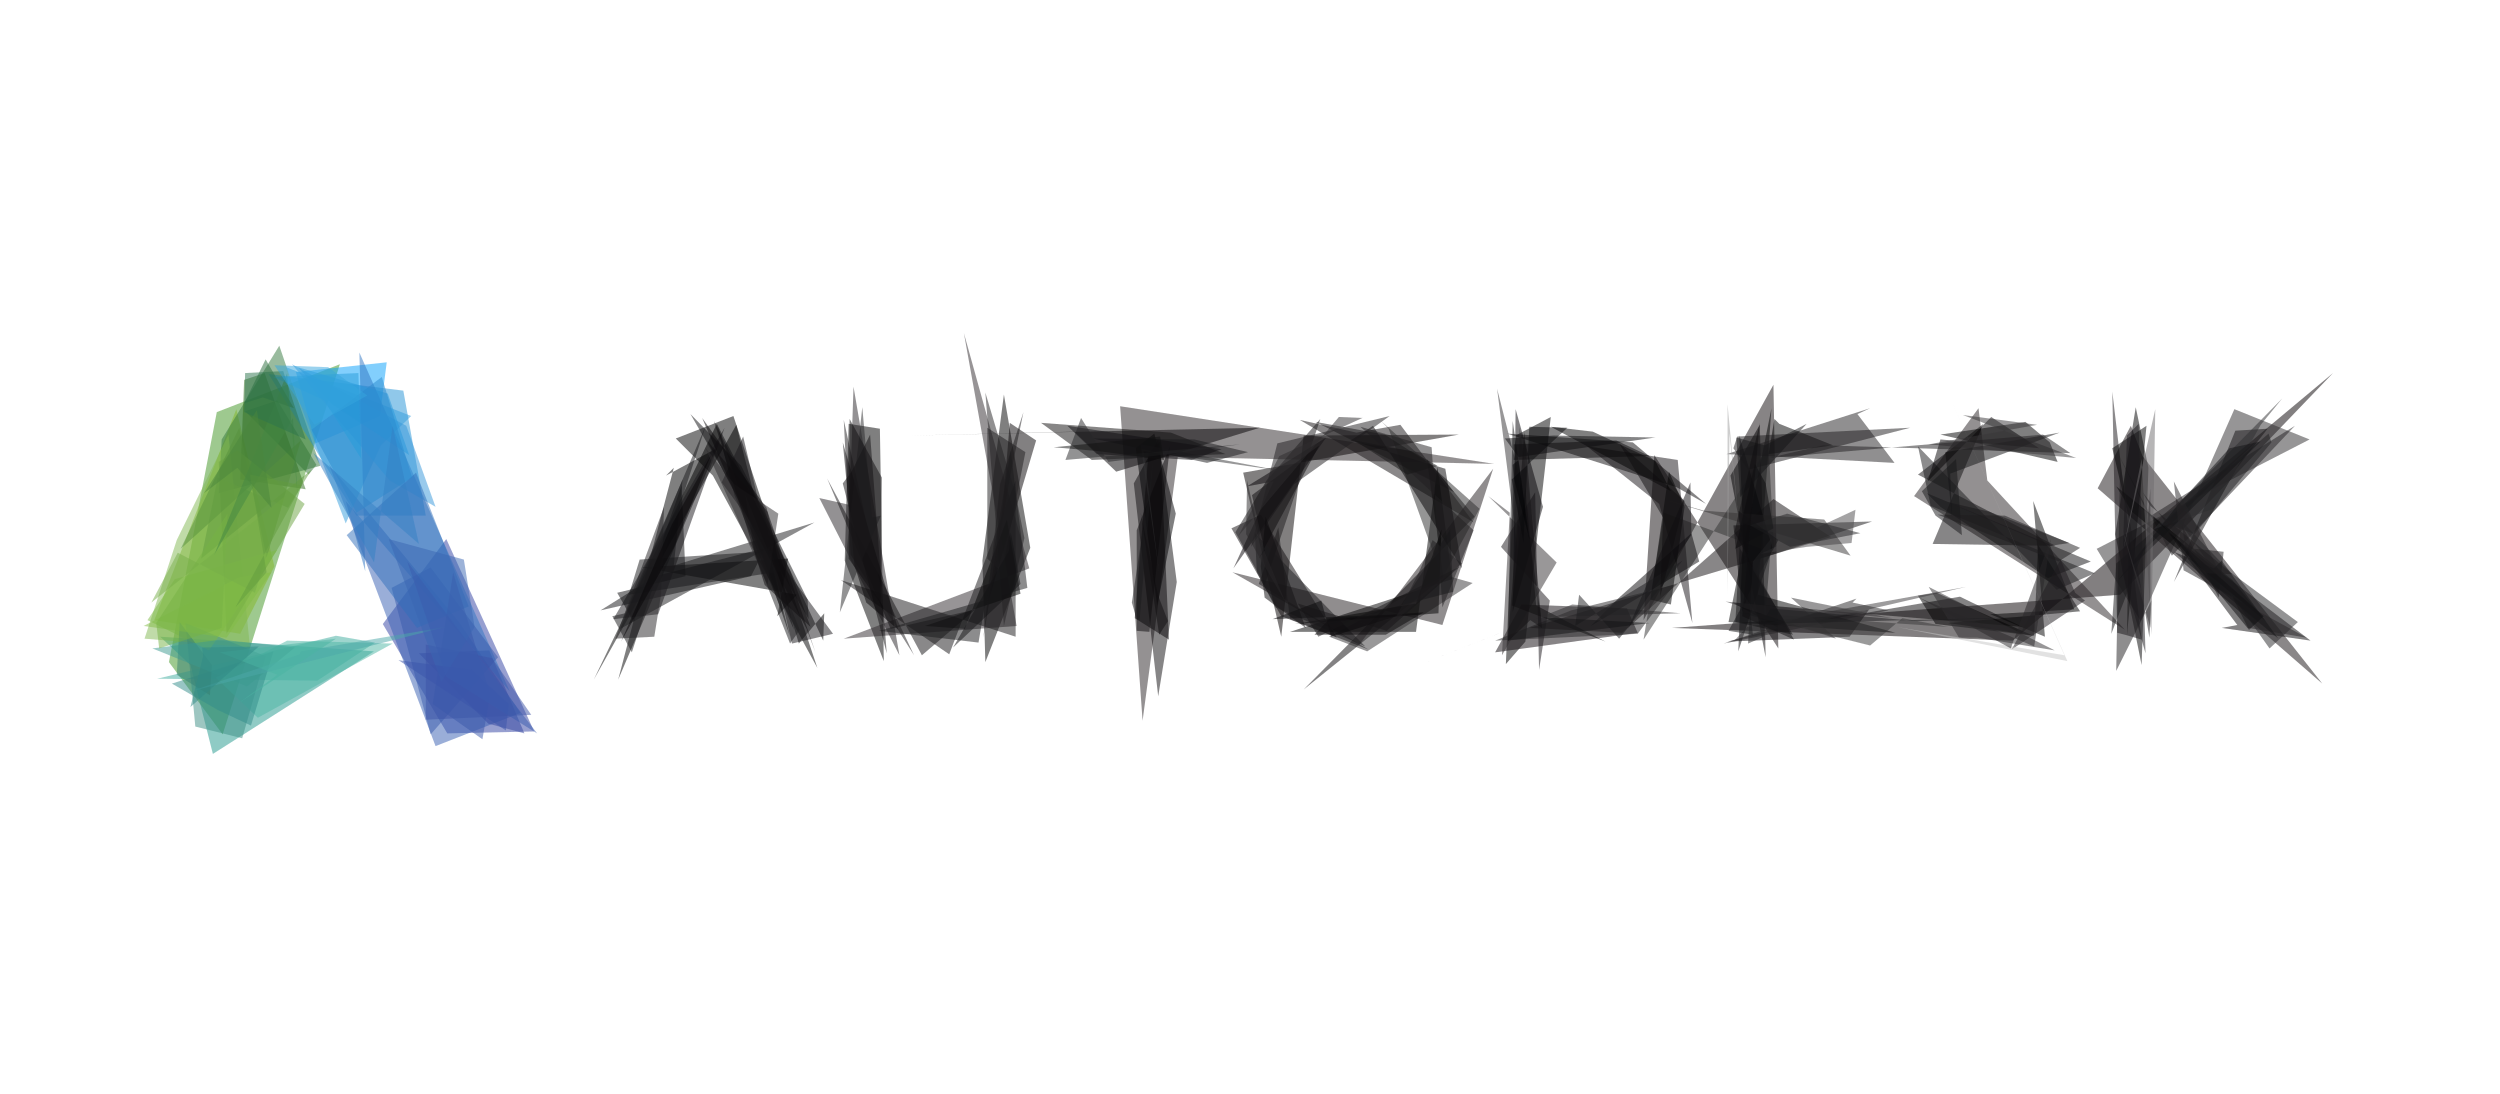
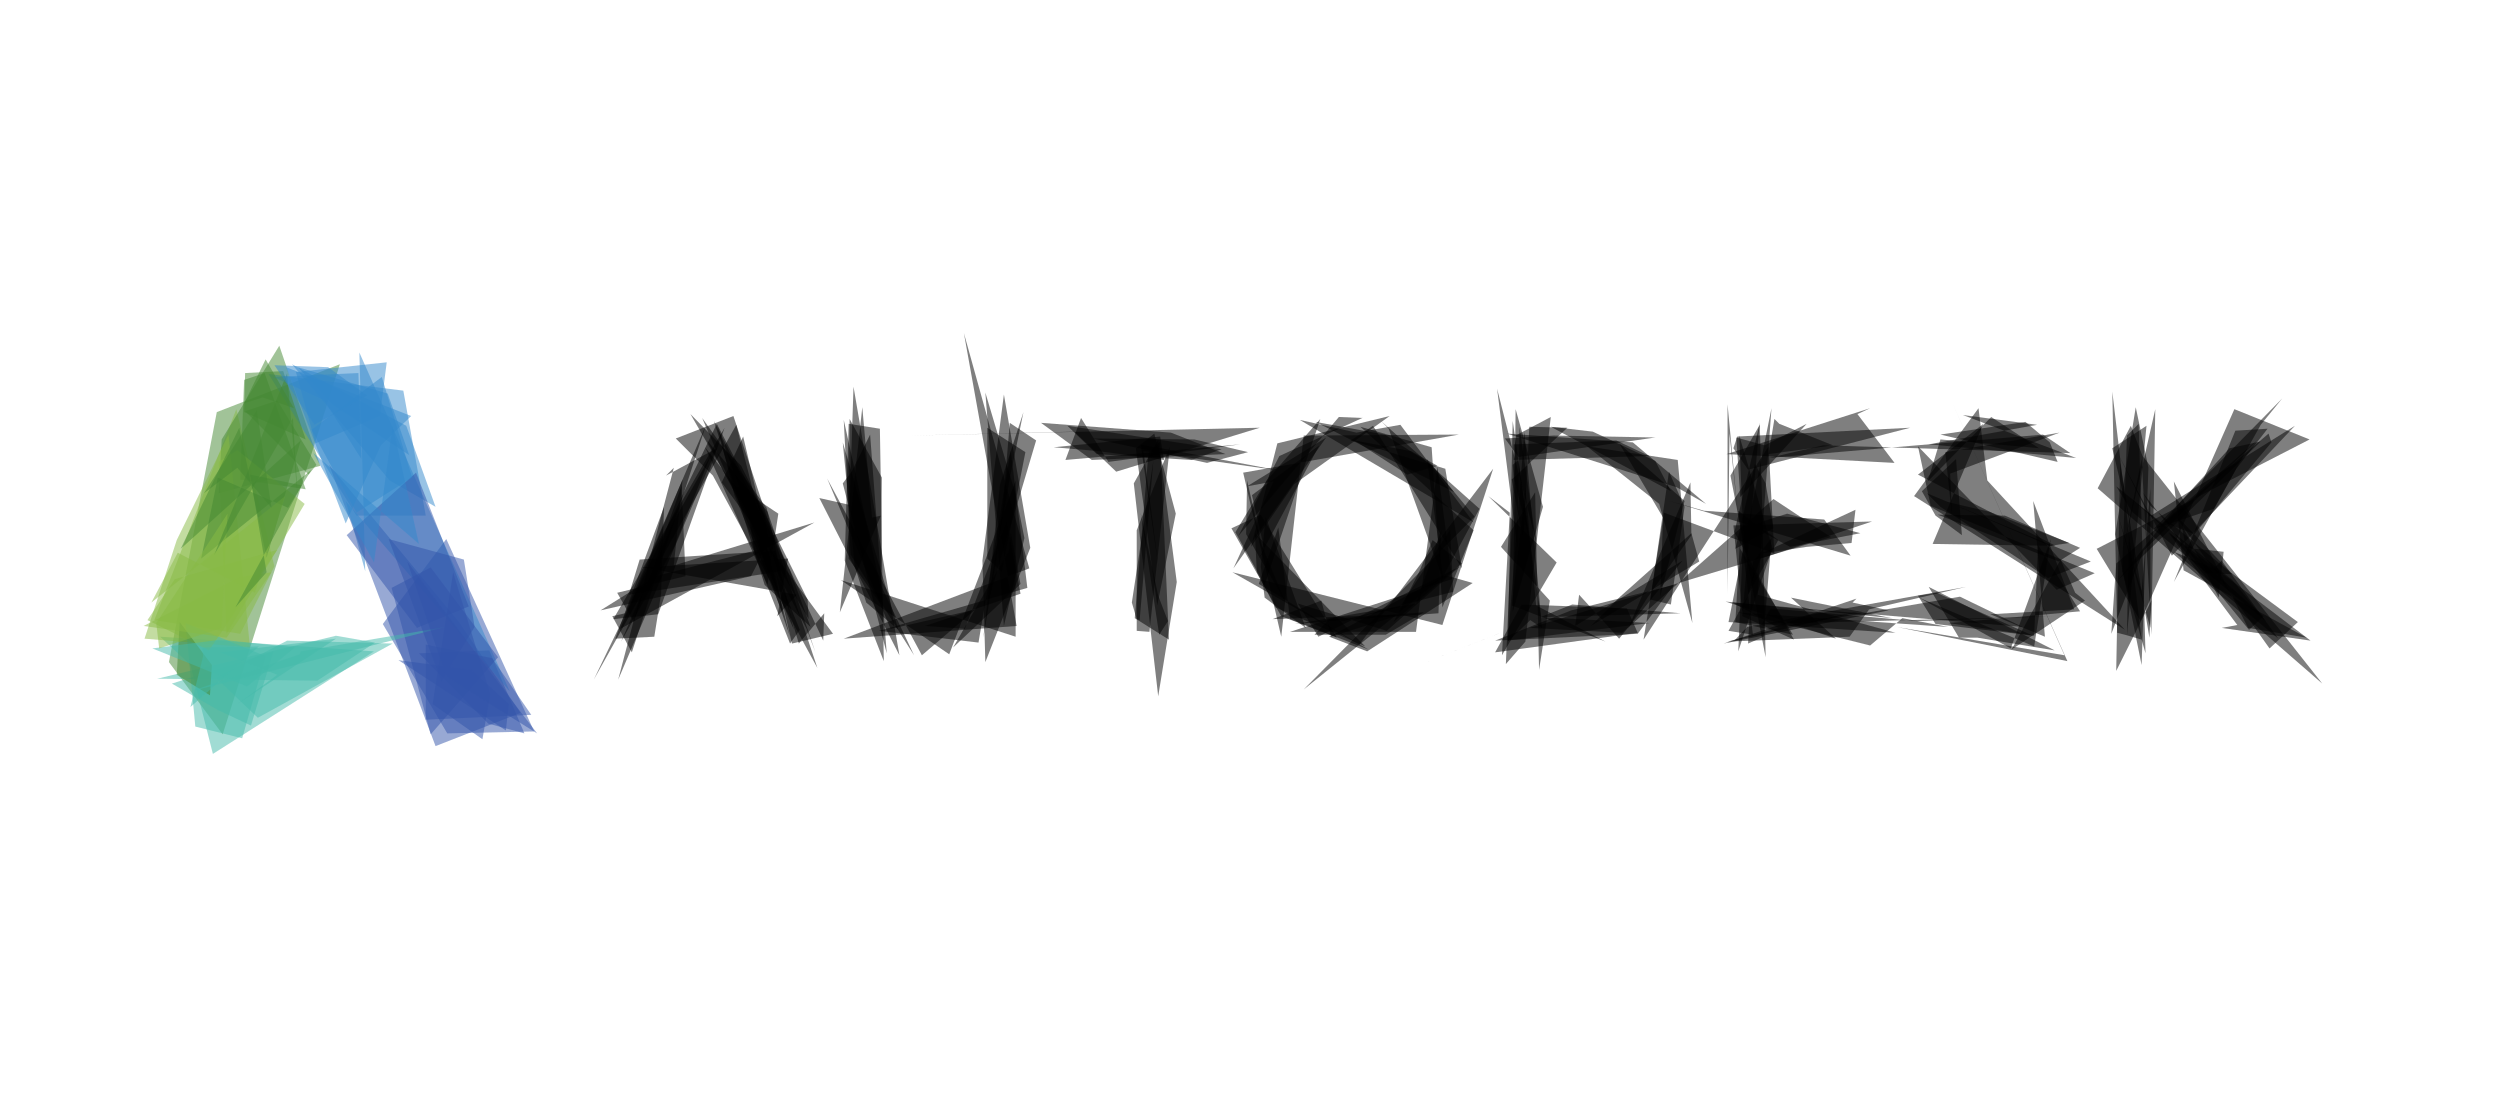
<svg xmlns="http://www.w3.org/2000/svg" version="1.1" viewBox="0 0 1024 448" width="1024" height="448">
  <g fill-opacity=".5">
    <g class="SVG--1">
-       <path fill="#110A0D" d="M726.4 157.6l2 108-50.8-79.2-4.4 67.6" />
-       <path fill="#060002" d="M824.4 262.4l131.2-109.6-87.2 90.8-183.6 13.6" />
-       <path fill="#2A2426" d="M458.8 166.4l9.2 128.8 14.4-108L612 190" />
-       <path d="M635.2 170.8l-14.4 7.6-4 93.6 8-9.2" />
-       <path fill="#161012" d="M872.8 174.4L859.2 200l92 80-73.6-93.2" />
-       <path d="M402.4 229.6l8.8-68 10.8 62.8-18.4 46.8" />
-       <path fill="#3F9421" d="M69.2 271.2l19.6-102.4 50.4-19.6-48 151.6" />
-       <path fill="#292225" d="M870.4 258L784 203.2l26.4-36 3.6 29.6" />
-       <path fill="#040001" d="M597.6 178l-63.6.4-9.2 82.4-15.6-67.2" />
-       <path fill="#231C1F" d="M590.8 256l-86-21.6 52 29.6 54.8-72" />
-       <path d="M362 270.8l-1.6-95.2-12.8-2-1.6 56M276.8 179.6l15.2 15.2 42.8 78.8-34.4-103.2" />
-       <path fill="#090608" d="M591.2 236.4l-57.2 46 70-70.8-19.6-23.6" />
-       <path fill="#110B0E" d="M670.8 259.2l-4.4-10-43.2-1.6-10.8 19.6" />
-       <path fill="#302B2E" d="M394.8 136.4l26.8 96.4-76 28.8 70.8-5.2" />
-       <path fill="#0F0D0F" d="M482 238.4l-7.6 46.8-10-87.2 10-18" />
-       <path d="M720 243.6l56.4 15.6-68.4-4.4 17.6-87.6" />
-       <path fill="#2F2D2F" d="M946 180l-30.8-12.4-38.4 86.8-18-29.6" />
-       <path fill="#21988D" d="M78 272.4l-12.4-11.6 87.6 6-66 42" />
-       <path fill="#030003" d="M372.8 178.4l67.2-1.6 17.2 16.4 58.8-18" />
-       <path d="M272.8 194.8l3.2-3.2-22.8 86.8 40.4-94.8" />
-       <path fill="#171316" d="M650 182.8l29.6 23.6 13.6 48.8-6-66.8" />
-       <path fill="#120F11" d="M750 220l-23.6-15.6-62 54.8-38-2" />
-       <path fill="#171215" d="M573.6 174l30 40-71.2-42 23.2 5.2" />
-       <path fill="#0F0C0E" d="M842 223.6l-50.4-.8 20.8-49.2-26.8 20.8" />
-       <path fill="#100C0E" d="M547.6 261.2l-22.8-8.8-20.4-36 12-5.6" />
-       <path fill="#3141A2" d="M156.8 255.6l26-34.8 36 78.8-35.6.8" />
-       <path fill="#85B829" d="M63.2 254l35.2 5.6 14-27.6-15.6-64.4" />
+       <path d="M635.2 170.8l-14.4 7.6-4 93.6 8-9.2m248-88.4L859.2 200l92 80-73.6-93.2m-475.2 42.8l8.8-68 10.8 62.8-18.4 46.8" />
+       <path fill="#483" d="M69.2 271.2l19.6-102.4 50.4-19.6-48 151.6" />
+       <path d="M870.4 258L784 203.2l26.4-36 3.6 29.6M597.6 178l-63.6.4-9.2 82.4-15.6-67.2" />
+       <path d="M590.8 256l-86-21.6 52 29.6 54.8-72M362 270.8l-1.6-95.2-12.8-2-1.6 56m-69.2-50l15.2 15.2 42.8 78.8-34.4-103.2" />
+       <path d="M591.2 236.4l-57.2 46 70-70.8-19.6-23.6m86.4 71.2l-4.4-10-43.2-1.6-10.8 19.6M394.8 136.4l26.8 96.4-76 28.8 70.8-5.2m65.6-18l-7.6 46.8-10-87.2 10-18M720 243.6l56.4 15.6-68.4-4.4 17.6-87.6M946 180l-30.8-12.4-38.4 86.8-18-29.6" />
+       <path fill="#4BA" d="M78 272.4l-12.4-11.6 87.6 6-66 42" />
+       <path d="M372.8 178.4l67.2-1.6 17.2 16.4 58.8-18m-243.2 19.6l3.2-3.2-22.8 86.8 40.4-94.8m356.4-.8l29.6 23.6 13.6 48.8-6-66.8" />
+       <path d="M750 220l-23.6-15.6-62 54.8-38-2M573.6 174l30 40-71.2-42 23.2 5.2M842 223.6l-50.4-.8 20.8-49.2-26.8 20.8m-238 66.8l-22.8-8.8-20.4-36 12-5.6" />
+       <path fill="#35A" d="M156.8 255.6l26-34.8 36 78.8-35.6.8" />
+       <path fill="#8B4" d="M63.2 254l35.2 5.6 14-27.6-15.6-64.4" />
      <path d="M301.6 174l-58.4 104.4 50.4-104.8 30 87.2" />
-       <path fill="#1B1A1D" d="M279.6 196.4L254 257.6l79.6-43.6-57.6 17.6" />
-       <path d="M880 191.6l-5.2-24.8-8.4 52 10.8 53.6M528.4 258.8l66.4-21.6-6-46-8.8 67.6M815.2 251.6l34.4-2-16.8-44.4 4.8 55.6" />
-       <path fill="#07A0FC" d="M129.2 181.6l-8-29.2 37.2-4-2.8 22" />
-       <path fill="#292528" d="M335.6 204l12.4 2.8 1.6-48.4 18.8 110" />
-       <path fill="#060305" d="M413.6 173.2l10.8 7.2-19.6 66 6-39.6" />
-       <path fill="#191719" d="M344.4 237.6l71.6 23.2v-64L388.8 268" />
-       <path fill="#0B080A" d="M946.4 262.4l-36.4-5.2 6.4-1.2-28.4-38" />
-       <path fill="#35793E" d="M131.2 190.8L89.6 202l1.2-22 23.6-38.4" />
-       <path fill="#020103" d="M722 213.6l-1.2-39.6-12 20.8 14.4 74.4" />
-       <path fill="#232123" d="M889.6 227.6l50.4-53.2-59.6 37.2-12.8-25.6" />
-       <path fill="#0B080A" d="M828.4 256.8l-118.8-10 18.8 10.4 74.4-12.8" />
-       <path d="M327.2 263.6l10.4-12.4-.4 11.2-28.8-61.2" />
-       <path fill="#333233" d="M724.4 182.8L673.2 262l8.4-52 45.2 16.8" />
-       <path fill="#3FAC9F" d="M130 278.8l23.6-15.6-16-2.8L64.4 278" />
-       <path fill="#252325" d="M419.6 220.4l-3.6-18-12.4-41.6 7.6 95.6" />
-       <path fill="#222123" d="M766 167.2l-5.2 2.4 15.2 20-68.8-3.6" />
-       <path d="M839.6 181.2l-10-8.4-34.8 5.2 48 11.2" />
-       <path fill="#2D2C2D" d="M606 208.4l-40.4-36 3.2 3.2 22 61.2" />
-       <path fill="#010002" d="M465.2 183.6l7.6-6 8.8 32.8L474 248" />
-       <path fill="#343033" d="M618.4 210l-3.2 58.4 22.4-38-28-27.2" />
-       <path fill="#040104" d="M505.2 232.8l16.4-35.6-10.8 2 32.4-20" />
-       <path fill="#0A080A" d="M696 230l-44.4 26.4 12-12 29.2-26" />
-       <path fill="#191518" d="M877.2 262l-12-101.6 2 98.8 3.2.8" />
-       <path fill="#151315" d="M364.8 257.6l34.8-8-22 18.8-38.8-72.4" />
-       <path d="M619.2 248l38.4 14.8-28.4-14.8-4.4-48.4" />
-       <path fill="#131214" d="M307.6 236l6-11.6-45.2 11.6-22.4 14" />
-       <path fill="#2393D6" d="M174.4 211.2l-9.2-51.2-55.2-6.8 36 58" />
-       <path fill="#020003" d="M553.2 180.4L592 192l6.8 40.8-36.4-58.4" />
-       <path fill="#100E0F" d="M426.4 173.2l53.2 4L502 186l-54.8 2.4" />
-       <path fill="#0F0E10" d="M856.4 230l-17.6 6.8-44-29.2-5.6-5.6" />
-       <path fill="#375FB2" d="M178.4 305.6l-43.6-115.2 53.2 64.4 25.2 37.2" />
+       <path d="M279.6 196.4L254 257.6l79.6-43.6-57.6 17.6m604-40l-5.2-24.8-8.4 52 10.8 53.6m-348.8-13.6l66.4-21.6-6-46-8.8 67.6m235.2-7.2l34.4-2-16.8-44.4 4.8 55.6" />
+       <path fill="#38C" d="M129.2 181.6l-8-29.2 37.2-4-2.8 22" />
+       <path d="M335.6 204l12.4 2.8 1.6-48.4 18.8 110m45.2-95.2l10.8 7.2-19.6 66 6-39.6" />
+       <path d="M344.4 237.6l71.6 23.2v-64L388.8 268m557.6-5.6l-36.4-5.2 6.4-1.2-28.4-38" />
+       <path fill="#483" d="M131.2 190.8L89.6 202l1.2-22 23.6-38.4" />
+       <path d="M722 213.6l-1.2-39.6-12 20.8 14.4 74.4m166.4-41.6l50.4-53.2-59.6 37.2-12.8-25.6" />
+       <path d="M828.4 256.8l-118.8-10 18.8 10.4 74.4-12.8m-475.6 19.2l10.4-12.4-.4 11.2-28.8-61.2m416-18.4L673.2 262l8.4-52 45.2 16.8" />
+       <path fill="#4BA" d="M130 278.8l23.6-15.6-16-2.8L64.4 278" />
+       <path d="M419.6 220.4l-3.6-18-12.4-41.6 7.6 95.6M766 167.2l-5.2 2.4 15.2 20-68.8-3.6m132.4-4.8l-10-8.4-34.8 5.2 48 11.2M606 208.4l-40.4-36 3.2 3.2 22 61.2m-125.6-53.2l7.6-6 8.8 32.8L474 248m144.4-38l-3.2 58.4 22.4-38-28-27.2m-104.4 29.6l16.4-35.6-10.8 2 32.4-20M696 230l-44.4 26.4 12-12 29.2-26M877.2 262l-12-101.6 2 98.8 3.2.8m-505.6-2.4l34.8-8-22 18.8-38.8-72.4" />
+       <path d="M619.2 248l38.4 14.8-28.4-14.8-4.4-48.4M307.6 236l6-11.6-45.2 11.6-22.4 14" />
+       <path fill="#38C" d="M174.4 211.2l-9.2-51.2-55.2-6.8 36 58" />
+       <path d="M553.2 180.4L592 192l6.8 40.8-36.4-58.4m-136-1.2l53.2 4L502 186l-54.8 2.4M856.4 230l-17.6 6.8-44-29.2-5.6-5.6" />
+       <path fill="#35A" d="M178.4 305.6l-43.6-115.2 53.2 64.4 25.2 37.2" />
    </g>
    <g class="SVG--2">
-       <path fill="#326E1F" d="M100 155.6l-1.6 40.8 26.8 4-16.8-47.6" />
-       <path fill="#100E10" d="M710 215.2l56.8-1.6-45.6 15.2-7.6 22" />
-       <path fill="#0C0A0C" d="M686.8 199.6l-69.6-22 51.6 3.6 30 25.2" />
-       <path fill="#121012" d="M348.8 193.2l-3.6 4.8 18 69.6-6.8-89.6" />
-       <path fill="#0A090B" d="M479.2 182.8l-13.6 34.4v41.2l5.2.4" />
-       <path fill="#131113" d="M928.8 175.6L916 192l-25.6 46.4 25.2-62" />
-       <path fill="#1A171A" d="M630.4 274.4l-1.6-72.8-14 22.4 20 22" />
-       <path d="M873.2 209.6l-6.4-10.4 47.6 38.4 14 17.2" />
-       <path fill="#1B191C" d="M295.6 197.6l8.8-18.8 20 84.8 16.8-4" />
+       <path fill="#483" d="M100 155.6l-1.6 40.8 26.8 4-16.8-47.6" />
+       <path d="M710 215.2l56.8-1.6-45.6 15.2-7.6 22m-26.8-51.2l-69.6-22 51.6 3.6 30 25.2m-350-13.2l-3.6 4.8 18 69.6-6.8-89.6m122.8 4.8l-13.6 34.4v41.2l5.2.4m458-83.2L916 192l-25.6 46.4 25.2-62m-285.2 98l-1.6-72.8-14 22.4 20 22" />
+       <path d="M873.2 209.6l-6.4-10.4 47.6 38.4 14 17.2m-632.8-57.2l8.8-18.8 20 84.8 16.8-4" />
      <path d="M871.2 260.4l8-86-14 9.2 6.8 28.8" />
-       <path fill="#83B952" d="M72.4 221.2l-13.2 40.4 43.2 3.6-8.8-87.2" />
-       <path fill="#070508" d="M619.6 250.8l12.4-43.2-11.2-40-.4 31.6" />
-       <path d="M833.2 260.4l1.6-37.2 17.2 27.2-54 4.8" />
-       <path fill="#111012" d="M303.6 190.8l-20.8-21.2 48.4 84-.4-8" />
-       <path fill="#0B070A" d="M765.6 249.6l-8 11.2-50 2 24-6.4" />
-       <path fill="#1D1B1D" d="M518.8 196.8L506 218l12 21.6 22.8-68" />
-       <path fill="#1B1A1C" d="M790.8 207.2l-5.2-24.4 56.8 58.8 15.6-6.8" />
-       <path fill="#000001" d="M318.4 252.4l4.4-23.6-60 3.6 63.6 11.2" />
-       <path fill="#343234" d="M592 235.6l11.2 3.2-43.2 28-15.6-6" />
-       <path fill="#1B191C" d="M269.6 251.6l-18.4 2 45.6-78.4-10.8 30.4" />
-       <path fill="#3C8E85" d="M108.8 268.8L76 255.2l4 42.4 19.2 4.8" />
-       <path fill="#000001" d="M750.8 182.4l-26.4 3.6 2.4-14.4 2 2" />
-       <path fill="#050406" d="M712 266.8l14-42.4-13.6-46 1.6 40.8" />
-       <path fill="#29282A" d="M889.2 208.8l24.4 25.6 27.6 20.4-11.6 10.8" />
-       <path fill="#060507" d="M354.8 246.8l-4.8-15.2-4.8-50.4L368 258" />
-       <path fill="#3446A1" d="M200 296.4l-28.4-28.8 28.8-1.2 14.4 34" />
-       <path fill="#6BA340" d="M124.8 206.4l-27.6-22-7.6 4.8 3.2 70.4" />
-       <path fill="#121214" d="M796.8 185.2l46.8-8-44.8 16.8.8 18.4" />
-       <path fill="#000001" d="M378.8 256.4l16.4 1.2 17.2-44.8 5.6 30.4" />
-       <path fill="#171618" d="M787.2 201.2l5.6 10 10.8 8-2.4-31.2" />
-       <path fill="#201F21" d="M586.4 183.2l-29.2-8.4 46.4 42.4-12.8 31.6" />
-       <path fill="#1F1C1E" d="M410.4 234.4l-6-5.6v-53.6l15.6 10" />
-       <path fill="#201E20" d="M512.4 224l10.8-42.4 46-11.2-39.2 28" />
-       <path fill="#1F1D1F" d="M881.2 246l-.8 15.2-12-71.6-1.6 85.2" />
-       <path d="M652.4 176.8l-17.2-2 49.2 26.4-6.4-12.4" />
-       <path fill="#1F1E20" d="M930.4 181.2l-1.2-3.6-42.8 36.4 12.4 4.8" />
-       <path d="M676 245.6l8.4 2 5.6-40-6.4-14.4M580 247.2l-49.6 8.4 58.8-4.4 1.2-34.4" />
-       <path fill="#080709" d="M516.4 232l2-20.4 16.4 45.6-16.8-12.4M475.2 180.8l3.6 81.2-14-8.8 5.6-67.6" />
-       <path d="M785.6 244l7.2 11.6 40 4.8-39.6-17.6" />
-       <path fill="#4B484A" d="M760 208.8l-38.8 18L740 224l18.4-1.6" />
-       <path fill="#060507" d="M314 208l11.2 50-37.6-86.8 24 33.6" />
-       <path fill="#1C1B1D" d="M711.6 178.8l-1.6 4.8 6 8.8 66.4-17.2" />
-       <path fill="#333234" d="M474.8 234.4l-7.6-52.4 57.2 10.8-56-8" />
-       <path fill="#4CB6A4" d="M117.6 262.4l43.2 1.2-55.2 30.4-17.2-16.4" />
-       <path fill="#329CDD" d="M141.6 214.4l14.4-32 12.4-12-51.2-20" />
-       <path fill="#040305" d="M815.6 170.8l19.6 12.8-40.4-3.6-5.2 17.2" />
-       <path fill="#1D1C1E" d="M514 218.4l.8 16 7.6 14.4 36.8 16" />
-       <path fill="#2E74C2" d="M149.6 234l-2.4-89.6 61.6 138.8-67.2-78" />
-       <path fill="#2B6D3D" d="M108.8 147.2l-8.8 18 7.6-2.4 12.8 4.4" />
-       <path fill="#171618" d="M864.8 259.6l2-28.8 58-50.8-46.8 45.6" />
-       <path fill="#328D8A" d="M89.2 290.8L70.4 280l41.6-13.2-9.2 30.4" />
-       <path fill="#2F2E30" d="M926 174l8.8-10.8-52.8 53.6 24.8-8.4" />
-       <path fill="#363435" d="M682.4 204.8l15.6 4.4 49.2 3.6 10.8 14.8" />
-       <path fill="#09080B" d="M726.4 216.4l-15.6 8.4 8-34.8 4.4 8" />
-       <path fill="#2E2C2E" d="M644 247.6l44.4 3.6-57.6 1.6-49.6 19.6" />
-       <path fill="#1B1A1C" d="M360 258.4l60.8-17.6-6.8-56.4-13.2 78.8" />
-       <path fill="#1E1C1F" d="M910.8 226l-15.6-1.6-1.6-9.6 15.2 30" />
-       <path fill="#131214" d="M892 206.8l-24.4 30.8 58.4-56.8-12.8 2.8" />
-       <path fill="#141415" d="M578 184.8l10.8 6-12.4 3.6-21.6-14" />
-       <path fill="#191719" d="M839.6 223.6l-42-18 17.2 4 32.8 12.8" />
-       <path fill="#57913C" d="M109.2 228.4l14-48L74 224.8l24-49.6" />
-       <path fill="#292729" d="M670.8 259.6l14.8-20-42 10.4-31.2 12.4" />
-       <path fill="#1E1B1E" d="M854 246l-30 20 20-36.8 6 13.6" />
-       <path fill="#0D0C0E" d="M279.2 198.8l1.6 37.2-28 6.8 6.8 12" />
-       <path fill="#070608" d="M545.2 260.8l-4-14.8-20 7.6 53.2-2" />
-       <path fill="#262426" d="M272 207.6l-20 54 16-.8 2.8-17.6" />
-       <path fill="#385BAC" d="M176.4 232.4l27.6 36.8-27.6 31.6-16-60" />
-       <path fill="#7CBA44" d="M71.6 237.2l42-12-28 41.2L60.4 254" />
-       <path fill="#0D0C0E" d="M293.6 173.6l19.6 37.6 7.6 40.4-20-48.8" />
-       <path fill="#3C52A7" d="M201.6 269.6l16 23.2-43.2 2V264" />
-       <path fill="#323133" d="M629.2 222l-6.8-47.2-.8 50.4-8.4-66" />
-       <path fill="#29282A" d="M360.8 211.2L344 250.8l9.2-84 4 45.2" />
-       <path fill="#3D3A3C" d="M710.4 262.4l94.8-22-67.2 12-22.4 4.4" />
-       <path fill="#110F12" d="M692.4 197.6l-25.6 60 8-12.8 18-25.6" />
-       <path fill="#333133" d="M841.6 266.4l-51.6-26 12.4 20.8h7.6" />
-       <path fill="#393739" d="M850.4 187.6L804 170l30.4 4-44.4 8" />
+       <path fill="#8B4" d="M72.4 221.2l-13.2 40.4 43.2 3.6-8.8-87.2" />
+       <path d="M619.6 250.8l12.4-43.2-11.2-40-.4 31.6m212.8 61.2l1.6-37.2 17.2 27.2-54 4.8m-494.4-64.4l-20.8-21.2 48.4 84-.4-8m434.8 4l-8 11.2-50 2 24-6.4m-212.8-59.6L506 218l12 21.6 22.8-68" />
+       <path d="M790.8 207.2l-5.2-24.4 56.8 58.8 15.6-6.8m-539.6 17.6l4.4-23.6-60 3.6 63.6 11.2m265.6-8l11.2 3.2-43.2 28-15.6-6" />
+       <path d="M269.6 251.6l-18.4 2 45.6-78.4-10.8 30.4" />
+       <path fill="#4BA" d="M108.8 268.8L76 255.2l4 42.4 19.2 4.8" />
+       <path d="M750.8 182.4l-26.4 3.6 2.4-14.4 2 2M712 266.8l14-42.4-13.6-46 1.6 40.8m175.2-10.4l24.4 25.6 27.6 20.4-11.6 10.8m-574.8-18.8l-4.8-15.2-4.8-50.4L368 258" />
+       <path fill="#35A" d="M200 296.4l-28.4-28.8 28.8-1.2 14.4 34" />
+       <path fill="#8B4" d="M124.8 206.4l-27.6-22-7.6 4.8 3.2 70.4" />
+       <path d="M796.8 185.2l46.8-8-44.8 16.8.8 18.4m-420.8 44l16.4 1.2 17.2-44.8 5.6 30.4" />
+       <path d="M787.2 201.2l5.6 10 10.8 8-2.4-31.2m-214.8-4.8l-29.2-8.4 46.4 42.4-12.8 31.6m-180.4-14.4l-6-5.6v-53.6l15.6 10" />
+       <path d="M512.4 224l10.8-42.4 46-11.2-39.2 28M881.2 246l-.8 15.2-12-71.6-1.6 85.2m-214.4-98l-17.2-2 49.2 26.4-6.4-12.4m252.4-7.6l-1.2-3.6-42.8 36.4 12.4 4.8" />
+       <path d="M676 245.6l8.4 2 5.6-40-6.4-14.4m-103.6 54l-49.6 8.4 58.8-4.4 1.2-34.4" />
+       <path d="M516.4 232l2-20.4 16.4 45.6-16.8-12.4m-42.8-64l3.6 81.2-14-8.8 5.6-67.6M785.6 244l7.2 11.6 40 4.8-39.6-17.6m-33.2-34l-38.8 18L740 224l18.4-1.6M314 208l11.2 50-37.6-86.8 24 33.6m400-26l-1.6 4.8 6 8.8 66.4-17.2" />
+       <path d="M474.8 234.4l-7.6-52.4 57.2 10.8-56-8" />
+       <path fill="#4BA" d="M117.6 262.4l43.2 1.2-55.2 30.4-17.2-16.4" />
+       <path fill="#38C" d="M141.6 214.4l14.4-32 12.4-12-51.2-20" />
+       <path d="M815.6 170.8l19.6 12.8-40.4-3.6-5.2 17.2M514 218.4l.8 16 7.6 14.4 36.8 16" />
+       <path fill="#38C" d="M149.6 234l-2.4-89.6 61.6 138.8-67.2-78" />
+       <path fill="#483" d="M108.8 147.2l-8.8 18 7.6-2.4 12.8 4.4" />
+       <path d="M864.8 259.6l2-28.8 58-50.8-46.8 45.6" />
+       <path fill="#4BA" d="M89.2 290.8L70.4 280l41.6-13.2-9.2 30.4" />
+       <path d="M926 174l8.8-10.8-52.8 53.6 24.8-8.4m-224.4-3.6l15.6 4.4 49.2 3.6 10.8 14.8" />
+       <path d="M726.4 216.4l-15.6 8.4 8-34.8 4.4 8M644 247.6l44.4 3.6-57.6 1.6-49.6 19.6m-221.2-14l60.8-17.6-6.8-56.4-13.2 78.8m510-37.2l-15.6-1.6-1.6-9.6 15.2 30m-16.8-38l-24.4 30.8 58.4-56.8-12.8 2.8M578 184.8l10.8 6-12.4 3.6-21.6-14m284.8 43.2l-42-18 17.2 4 32.8 12.8" />
+       <path fill="#483" d="M109.2 228.4l14-48L74 224.8l24-49.6" />
+       <path d="M670.8 259.6l14.8-20-42 10.4-31.2 12.4M854 246l-30 20 20-36.8 6 13.6m-570.8-44l1.6 37.2-28 6.8 6.8 12m285.6 6l-4-14.8-20 7.6 53.2-2" />
+       <path d="M272 207.6l-20 54 16-.8 2.8-17.6" />
+       <path fill="#35A" d="M176.4 232.4l27.6 36.8-27.6 31.6-16-60" />
+       <path fill="#8B4" d="M71.6 237.2l42-12-28 41.2L60.4 254" />
+       <path d="M293.6 173.6l19.6 37.6 7.6 40.4-20-48.8" />
+       <path fill="#35A" d="M201.6 269.6l16 23.2-43.2 2V264" />
+       <path d="M629.2 222l-6.8-47.2-.8 50.4-8.4-66m-252.4 52L344 250.8l9.2-84 4 45.2m353.2 50.4l94.8-22-67.2 12-22.4 4.4m-23.2-59.2l-25.6 60 8-12.8 18-25.6" />
+       <path d="M841.6 266.4l-51.6-26 12.4 20.8h7.6m40.4-73.6L804 170l30.4 4-44.4 8" />
    </g>
    <g class="SVG--3">
-       <path fill="#262527" d="M890.4 197.2l30.4 60 24 4-50.4-27.6" />
-       <path fill="#19181A" d="M317.6 225.6l2.4 8.4-62.4 9.6 4.4-14.4" />
-       <path fill="#181719" d="M586.4 190.4l9.2 11.2-56.8-28.8 28.4 5.2" />
-       <path fill="#1D1C1E" d="M663.2 261.6l-16.4-18-1.6 12.8 44-26.8" />
-       <path fill="#141416" d="M711.2 179.2l11.6 3.2 17.2-8.8-27.2 30" />
-       <path fill="#171618" d="M595.2 242.4l-1.2-25.6-20.8 32-33.6 8" />
-       <path fill="#373637" d="M779.2 253.2L766 264.4l-54.4-13.6 86.4 6" />
-       <path fill="#19181A" d="M494.4 189.6l-46.8-10 41.6.4 22 5.2" />
-       <path fill="#3497DB" d="M159.6 196.8l18.8 10.8-12-33.2-46.8-25.2" />
-       <path fill="#316EBA" d="M142 219.2l28.4-25.6 21.6 54.8-21.2 8.8" />
-       <path fill="#0F0D10" d="M488 188.4l-38.8-2.4-12-11.6 63.2 9.6" />
-       <path fill="#1B1A1C" d="M250.8 252.4l8 14.8 30.4-93.2-33.2 77.2" />
-       <path fill="#252426" d="M716.8 215.2l15.2-4.8 30 8-28.8 5.6" />
-       <path fill="#151416" d="M718 260l-10-1.6 20.4-37.2-16.4-12" />
-       <path fill="#C6C6C6" d="M846.8 270.8l-47.2-106 46 103.6-68.8-11.6" />
-       <path fill="#2E2D2F" d="M300.8 198.4l-12-15.2 25.6 56.4 4.4-29.2" />
-       <path fill="#131314" d="M619.6 172.4l-2 90 58-7.2-44.4-2.4" />
-       <path fill="#368073" d="M73.6 254.8l-1.2 21.6 13.6 8.4.8-12.4" />
-       <path fill="#0B0A0C" d="M921.2 258l-34.8-42.4-16.4-14 57.2 50.8" />
-       <path fill="#0E0D0F" d="M334 267.2l-19.6-57.6-24.8-29.2 40.8 77.2" />
-       <path fill="#0E0C0F" d="M681.2 212l-18-30.4 26.8 23.6-10 39.2" />
-       <path fill="#2899DD" d="M158.8 161.2l8.8 25.2-31.6-20.8-14-15.2" />
-       <path fill="#0D0C0F" d="M616.4 179.6l20-1.2 41.6.8-56 8" />
-       <path fill="#0C0B0D" d="M620 182l42-1.6 13.6 6.4-55.6 1.6" />
-       <path fill="#357636" d="M100.4 168.4l26 26 3.2-4-16-26.4" />
-       <path fill="#0E0D0F" d="M720.8 173.2l-7.2 79.2 21.2 9.6-24.4-44" />
-       <path fill="#3C9A91" d="M62.4 265.6l38.8 15.6 19.6-16-30.4-3.2" />
-       <path fill="#3A58AA" d="M185.6 234.4l15.2 50-3.2 18.4-20.4-14.4" />
-       <path fill="#1F1E20" d="M327.6 258l-4 5.6-14.4-36.4-4-24.8" />
-       <path fill="#2B8ACE" d="M127.6 176l18.4 34 22.8-14.4-12.4-41.2" />
-       <path fill="#1B191C" d="M869.2 234l9.6 33.6-2.8-94-4.8 4.8" />
-       <path fill="#639C40" d="M89.2 195.6l-6.8 33.2 45.2-36.4L118 208" />
-       <path fill="#1B1A1C" d="M463.6 246.8l2 6.8 1.2.4 5.6-65.2" />
-       <path fill="#83BD47" d="M58.8 256.4l34 4.8 18.4-26.8-13.2 2" />
-       <path fill="#181719" d="M523.6 216l4.8 37.6 32 12.4-44.8-26.8" />
-       <path fill="#4DA8A8" d="M123.2 266.8l59.2-10L78 283.2l44.8-15.2" />
-       <path fill="#272628" d="M508 182l-54 7.2-11.2-18-6.4 17.2" />
-       <path fill="#1C1B1D" d="M409.6 198.4l9.6-29.6-5.6 27.2-10.8 65.2" />
-       <path fill="#1E1C1E" d="M374.4 268.4l-26-41.2-2.8-55.2 14.8 66.8" />
-       <path fill="#77B245" d="M64 255.2l29.2-44.8-2.4 46.8-25.6 8.4" />
-       <path fill="#3A66B3" d="M194.4 256.8l-13.6 22.4-21.6-58.4 30.8 8.4" />
-       <path fill="#3B54AA" d="M163.2 270.4l44 28.8 1.2-10.8-15.2-14" />
-       <path fill="#1E1D1F" d="M852 224.4l-8.8 5.6-49.6-19.2 27.6.4" />
-       <path fill="#458843" d="M122 204.8l-4.4-52-30 74.8 32.4-56.4" />
-       <path fill="#272527" d="M706 263.6l54.4-18.4-1.6 1.6 14.8 3.2" />
-       <path fill="#151416" d="M933.2 261.6l-23.2-32-3.2 3.2-16.4-6.8" />
-       <path fill="#100E10" d="M348 171.6l13.2 24-.4 52-13.2-18.8" />
-       <path fill="#121113" d="M624.4 176.8l7.2 80.4-4.8-3.2-9.2 8.8" />
-       <path fill="#6E6C6E" d="M882.8 167.6l-13.2 58 7.6-37.6 4 72" />
-       <path fill="#232224" d="M718 230l-2 33.6 6.4-2.8 3.2-40.4" />
-       <path fill="#3B5CAE" d="M205.6 281.6L166.8 230l16 47.2 37.2 23.2" />
-       <path fill="#09080B" d="M642 175.2l-22.8 21.2 4.8 26 2.4-47.6" />
-       <path fill="#0E0D0F" d="M474.8 260l-7.6-50 7.2 34 4 10.4" />
-       <path fill="#279DDB" d="M146.8 152.8L148 188l-15.2-24-20.8-9.6" />
-       <path fill="#9E9E9F" d="M708.4 177.6l-.8 65.6v-77.6l4.4 46.8" />
-       <path fill="#4BB4A3" d="M97.2 288.4l40.4-26.8-47.6 5.6 23.6 9.2" />
-       <path fill="#343234" d="M774.8 253.2l-68-6.8 45.2 15.2-18.4-16.8" />
-       <path fill="#080609" d="M544.4 253.6l38.8-2.8-15.6 9.2h-29.2" />
-       <path fill="#2C744D" d="M116 152l9.2 28-25.2-11.2.4-16" />
-       <path fill="#030204" d="M619.6 190.4l2.4-2 4.4 32.4-6.4-25.2" />
-       <path fill="#161517" d="M540 260.8l58-28.8-30 26.4-36.4-11.2" />
-       <path fill="#37A6DF" d="M134.4 150.4l-22-.8 16.4 24.4 21.6-12" />
-       <path fill="#77AF49" d="M72.8 226.4L62 246.8l54.8-43.6-12.4 39.6" />
-       <path fill="#629C3E" d="M102.4 194.4l21.2 4.4-27.2 50 12.8-14.4" />
-       <path fill="#4A863D" d="M105.2 168l6 40-14-16.4L83.6 202" />
-       <path fill="#3481C4" d="M128.4 185.6l43.2 37.2-10.8-48.4-7.6 56" />
-       <path fill="#318A86" d="M106 264.8l-28 24.8 5.2-20.8-.4-3.6" />
-       <path fill="#0C0B0D" d="M512.8 202.8l27.6-20.4-24.8 46.4 2.4-3.2" />
-       <path fill="#1D1C1E" d="M785.2 254.4l-60-5.2-3.6 6.4 120-3.2" />
-       <path fill="#282728" d="M510.8 196.8l6 26.4 9.6 23.2-16-27.6" />
-       <path fill="#1E1D1F" d="M880.8 207.2l-3.2-5.6 25.6 33.2 11.2.4" />
-       <path fill="#2E2D2F" d="M548.4 170.8l-41.2 48.8 16.8-32.8 34-15.6" />
-       <path fill="#201F20" d="M570.8 254.8l28-24-12-9.6-5.6 13.2" />
-       <path fill="#292729" d="M823.6 265.6l16.4-44.8-6.8 44-47.2-20" />
-       <path fill="#111113" d="M710.8 254.8l2.8-49.6-.8 19.6 21.6 35.2" />
-       <path fill="#060507" d="M254.4 262.8l21.6-38.4 15.2-38-16 28.4" />
-       <path fill="#101011" d="M450 184.8l-18.4-1.6 43.6-4.4 1.6 9.6" />
-       <path fill="#383638" d="M877.2 242l-10-32 13.6 47.2V200" />
-       <path fill="#131214" d="M418 239.2l-27.6 26 22.8-39.6.8-7.6" />
-       <path fill="#201F21" d="M836.8 178l-112.4 9.6 22.4-5.2 101.2 3.2" />
-       <path fill="#100F11" d="M292.4 172.4l31.2 61.2 8.4 23.2-18.8-17.2" />
+       <path d="M890.4 197.2l30.4 60 24 4-50.4-27.6m-576.8-8l2.4 8.4-62.4 9.6 4.4-14.4m324.4-38.8l9.2 11.2-56.8-28.8 28.4 5.2m96 83.6l-16.4-18-1.6 12.8 44-26.8m22-50.4l11.6 3.2 17.2-8.8-27.2 30m-117.6 38.8l-1.2-25.6-20.8 32-33.6 8m239.6-3.6L766 264.4l-54.4-13.6 86.4 6m-303.6-67.2l-46.8-10 41.6.4 22 5.2" />
+       <path fill="#38C" d="M159.6 196.8l18.8 10.8-12-33.2-46.8-25.2" />
+       <path fill="#35A" d="M142 219.2l28.4-25.6 21.6 54.8-21.2 8.8" />
+       <path d="M488 188.4l-38.8-2.4-12-11.6 63.2 9.6m-249.6 68.4l8 14.8 30.4-93.2-33.2 77.2m460.8-36l15.2-4.8 30 8-28.8 5.6" />
+       <path d="M718 260l-10-1.6 20.4-37.2-16.4-12m134.8 61.6l-47.2-106 46 103.6-68.8-11.6m-476-58.4l-12-15.2 25.6 56.4 4.4-29.2m300.8-38l-2 90 58-7.2-44.4-2.4" />
+       <path fill="#483" d="M73.6 254.8l-1.2 21.6 13.6 8.4.8-12.4" />
+       <path d="M921.2 258l-34.8-42.4-16.4-14 57.2 50.8M334 267.2l-19.6-57.6-24.8-29.2 40.8 77.2M681.2 212l-18-30.4 26.8 23.6-10 39.2" />
+       <path fill="#38C" d="M158.8 161.2l8.8 25.2-31.6-20.8-14-15.2" />
+       <path d="M616.4 179.6l20-1.2 41.6.8-56 8" />
+       <path d="M620 182l42-1.6 13.6 6.4-55.6 1.6" />
+       <path fill="#483" d="M100.4 168.4l26 26 3.2-4-16-26.4" />
+       <path d="M720.8 173.2l-7.2 79.2 21.2 9.6-24.4-44" />
+       <path fill="#4BA" d="M62.4 265.6l38.8 15.6 19.6-16-30.4-3.2" />
+       <path fill="#35A" d="M185.6 234.4l15.2 50-3.2 18.4-20.4-14.4" />
+       <path d="M327.6 258l-4 5.6-14.4-36.4-4-24.8" />
+       <path fill="#38C" d="M127.6 176l18.4 34 22.8-14.4-12.4-41.2" />
+       <path d="M869.2 234l9.6 33.6-2.8-94-4.8 4.8" />
+       <path fill="#483" d="M89.2 195.6l-6.8 33.2 45.2-36.4L118 208" />
+       <path d="M463.6 246.8l2 6.8 1.2.4 5.6-65.2" />
+       <path fill="#8B4" d="M58.8 256.4l34 4.8 18.4-26.8-13.2 2" />
+       <path d="M523.6 216l4.8 37.6 32 12.4-44.8-26.8" />
+       <path fill="#4BA" d="M123.2 266.8l59.2-10L78 283.2l44.8-15.2" />
+       <path d="M508 182l-54 7.2-11.2-18-6.4 17.2m-26.8 10l9.6-29.6-5.6 27.2-10.8 65.2m-28.4 7.2l-26-41.2-2.8-55.2 14.8 66.8" />
+       <path fill="#8B4" d="M64 255.2l29.2-44.8-2.4 46.8-25.6 8.4" />
+       <path fill="#35A" d="M194.4 256.8l-13.6 22.4-21.6-58.4 30.8 8.4" />
+       <path fill="#35A" d="M163.2 270.4l44 28.8 1.2-10.8-15.2-14" />
+       <path d="M852 224.4l-8.8 5.6-49.6-19.2 27.6.4" />
+       <path fill="#483" d="M122 204.8l-4.4-52-30 74.8 32.4-56.4" />
+       <path d="M706 263.6l54.4-18.4-1.6 1.6 14.8 3.2m159.6 11.6l-23.2-32-3.2 3.2-16.4-6.8M348 171.6l13.2 24-.4 52-13.2-18.8m276.8-52l7.2 80.4-4.8-3.2-9.2 8.8m265.2-95.2l-13.2 58 7.6-37.6 4 72" />
+       <path d="M718 230l-2 33.6 6.4-2.8 3.2-40.4" />
+       <path fill="#35A" d="M205.6 281.6L166.8 230l16 47.2 37.2 23.2" />
+       <path d="M642 175.2l-22.8 21.2 4.8 26 2.4-47.6M474.8 260l-7.6-50 7.2 34 4 10.4" />
+       <path fill="#38C" d="M146.8 152.8L148 188l-15.2-24-20.8-9.6" />
+       <path d="M708.4 177.6l-.8 65.6v-77.6l4.4 46.8" />
+       <path fill="#4BA" d="M97.2 288.4l40.4-26.8-47.6 5.6 23.6 9.2" />
+       <path d="M774.8 253.2l-68-6.8 45.2 15.2-18.4-16.8m-189.2 8.8l38.8-2.8-15.6 9.2h-29.2" />
+       <path fill="#483" d="M116 152l9.2 28-25.2-11.2.4-16" />
+       <path d="M619.6 190.4l2.4-2 4.4 32.4-6.4-25.2m-80 65.2l58-28.8-30 26.4-36.4-11.2" />
+       <path fill="#38C" d="M134.4 150.4l-22-.8 16.4 24.4 21.6-12" />
+       <path fill="#8B4" d="M72.8 226.4L62 246.8l54.8-43.6-12.4 39.6" />
+       <path fill="#483" d="M102.4 194.4l21.2 4.4-27.2 50 12.8-14.4" />
+       <path fill="#483" d="M105.2 168l6 40-14-16.4L83.6 202" />
+       <path fill="#38C" d="M128.4 185.6l43.2 37.2-10.8-48.4-7.6 56" />
+       <path fill="#4BA" d="M106 264.8l-28 24.8 5.2-20.8-.4-3.6" />
+       <path d="M512.8 202.8l27.6-20.4-24.8 46.4 2.4-3.2m267.2 28.8l-60-5.2-3.6 6.4 120-3.2" />
+       <path d="M510.8 196.8l6 26.4 9.6 23.2-16-27.6m370.4-11.6l-3.2-5.6 25.6 33.2 11.2.4" />
+       <path d="M548.4 170.8l-41.2 48.8 16.8-32.8 34-15.6m12.8 83.6l28-24-12-9.6-5.6 13.2m242.4 31.2l16.4-44.8-6.8 44-47.2-20m-75.2 10l2.8-49.6-.8 19.6 21.6 35.2m-480 2.8l21.6-38.4 15.2-38-16 28.4m174.8-30l-18.4-1.6 43.6-4.4 1.6 9.6M877.2 242l-10-32 13.6 47.2V200M418 239.2l-27.6 26 22.8-39.6.8-7.6m422.8-40l-112.4 9.6 22.4-5.2 101.2 3.2m-555.6-13.2l31.2 61.2 8.4 23.2-18.8-17.2" />
    </g>
  </g>
</svg>
